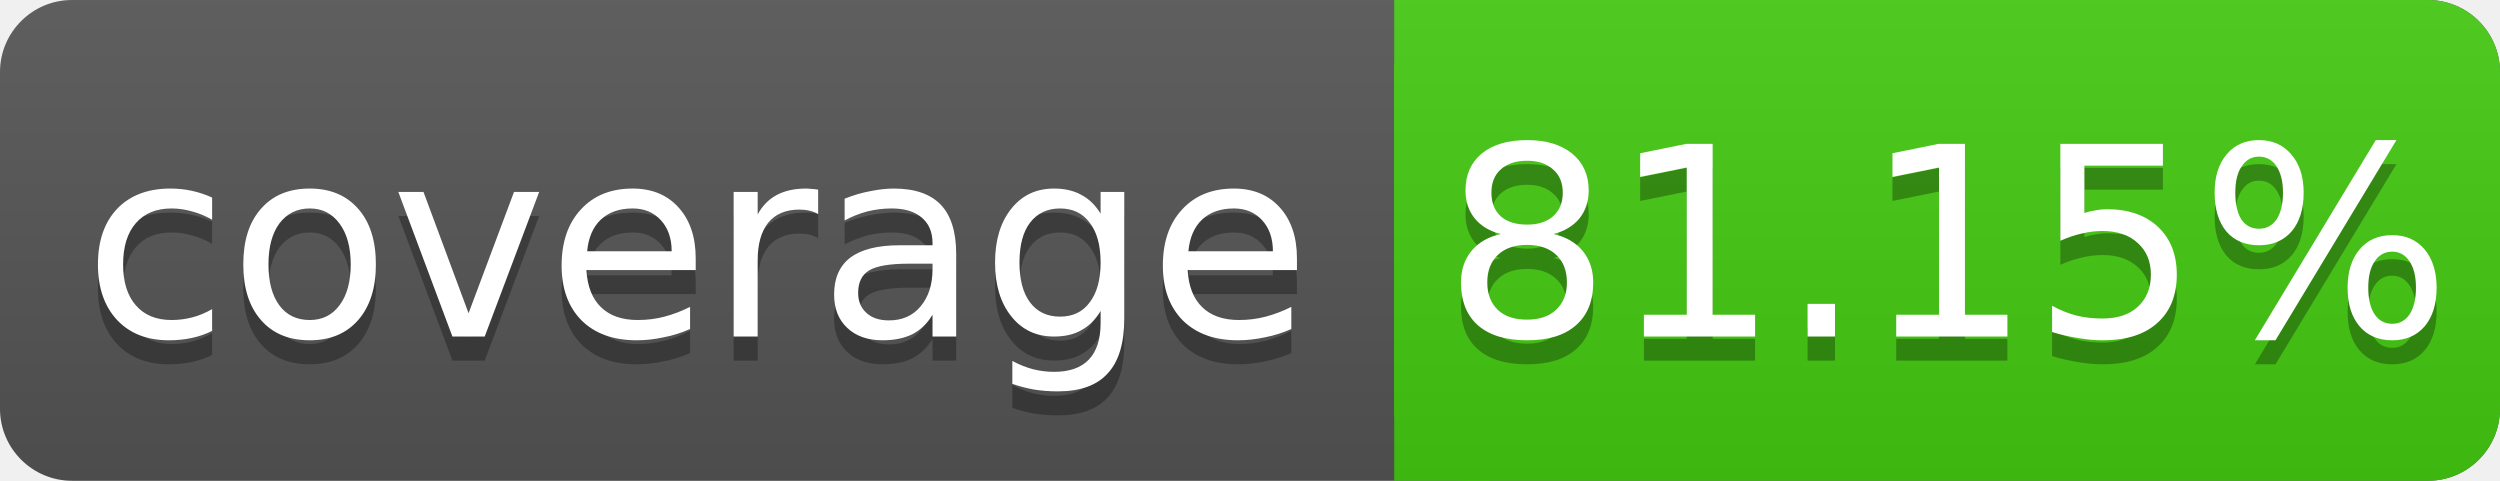
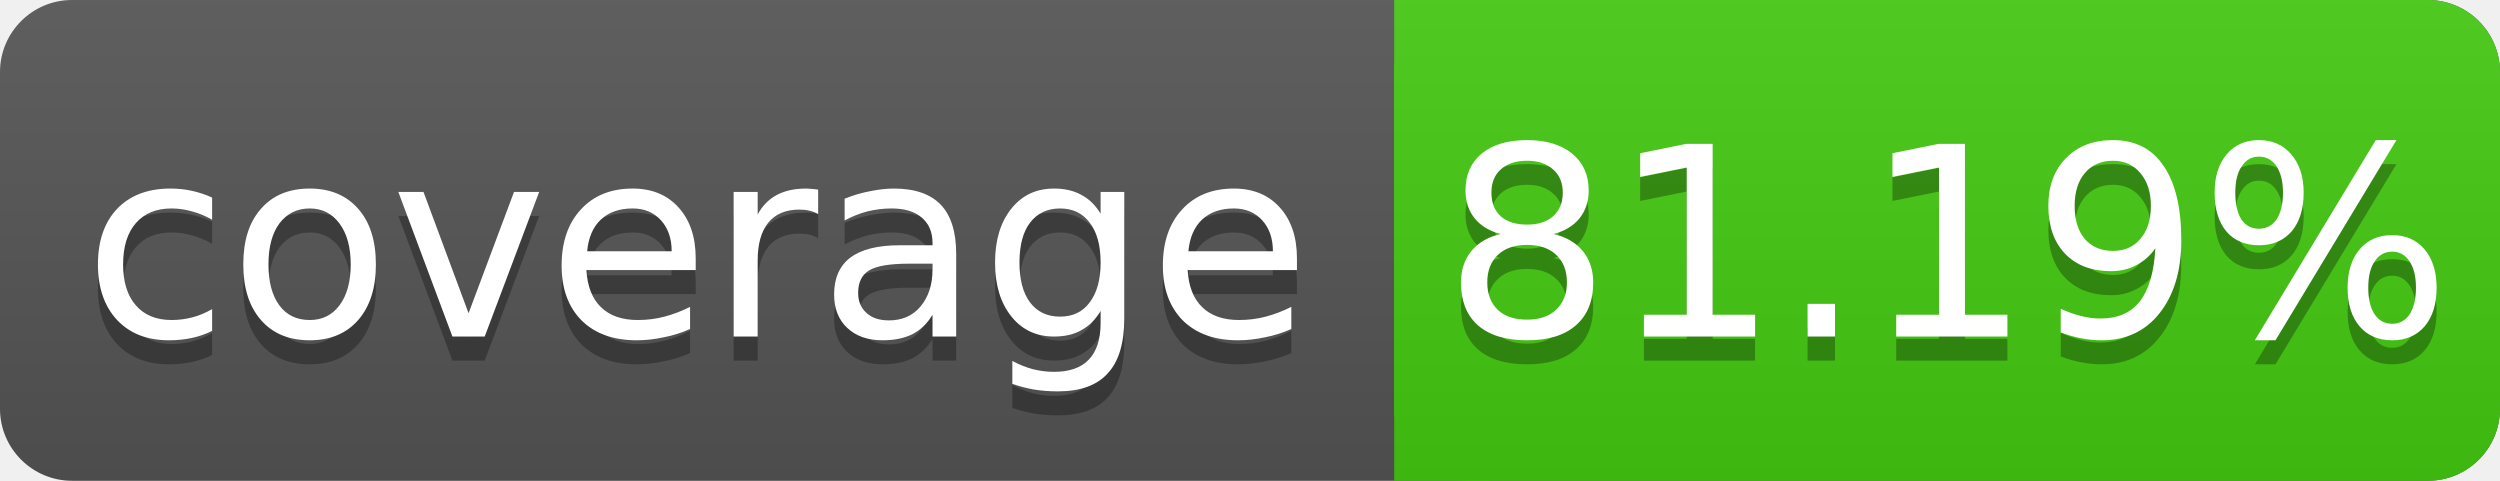
<svg xmlns="http://www.w3.org/2000/svg" width="104" height="20">
  <linearGradient id="s" x2="0" y2="100%">
    <stop offset="0" stop-color="#bbb" stop-opacity=".1" />
    <stop offset="1" stop-opacity=".1" />
  </linearGradient>
  <rect rx="3" width="104" height="20" fill="#555" />
  <rect rx="3" x="58" width="46" height="20" fill="#4c1" />
  <rect x="58" width="4" height="20" fill="#4c1" />
  <rect rx="3" width="104" height="20" fill="url(#s)" />
  <g fill="#fff" text-anchor="middle" font-family="DejaVu Sans,Verdana,Geneva,sans-serif" font-size="11">
    <text x="29" y="15" fill="#010101" fill-opacity=".3">coverage</text>
    <text x="29" y="14">coverage</text>
-     <text x="81" y="15" fill="#010101" fill-opacity=".3">81.15%</text>
-     <text x="81" y="14">81.15%</text>
+     <text x="81" y="15" fill="#010101" fill-opacity=".3">81.19%</text>
+     <text x="81" y="14">81.19%</text>
  </g>
</svg>
